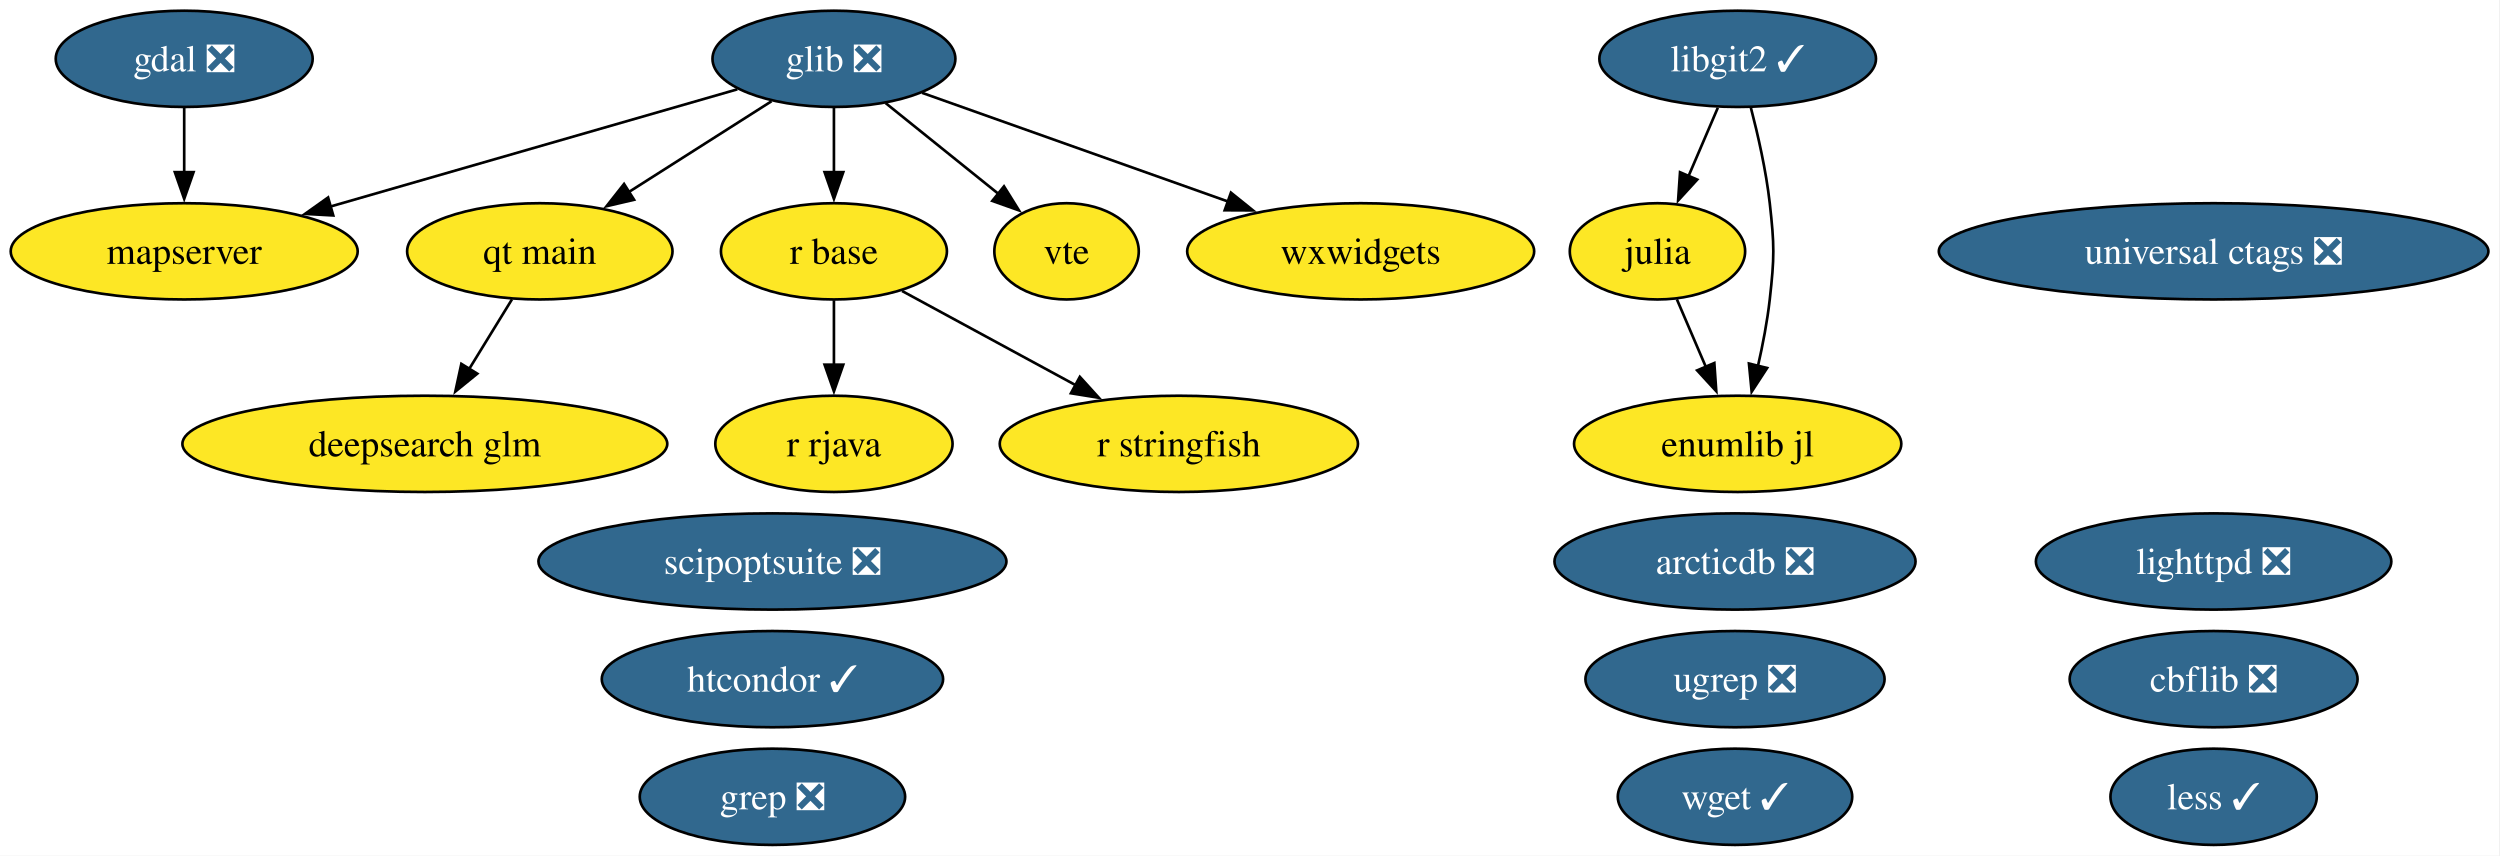
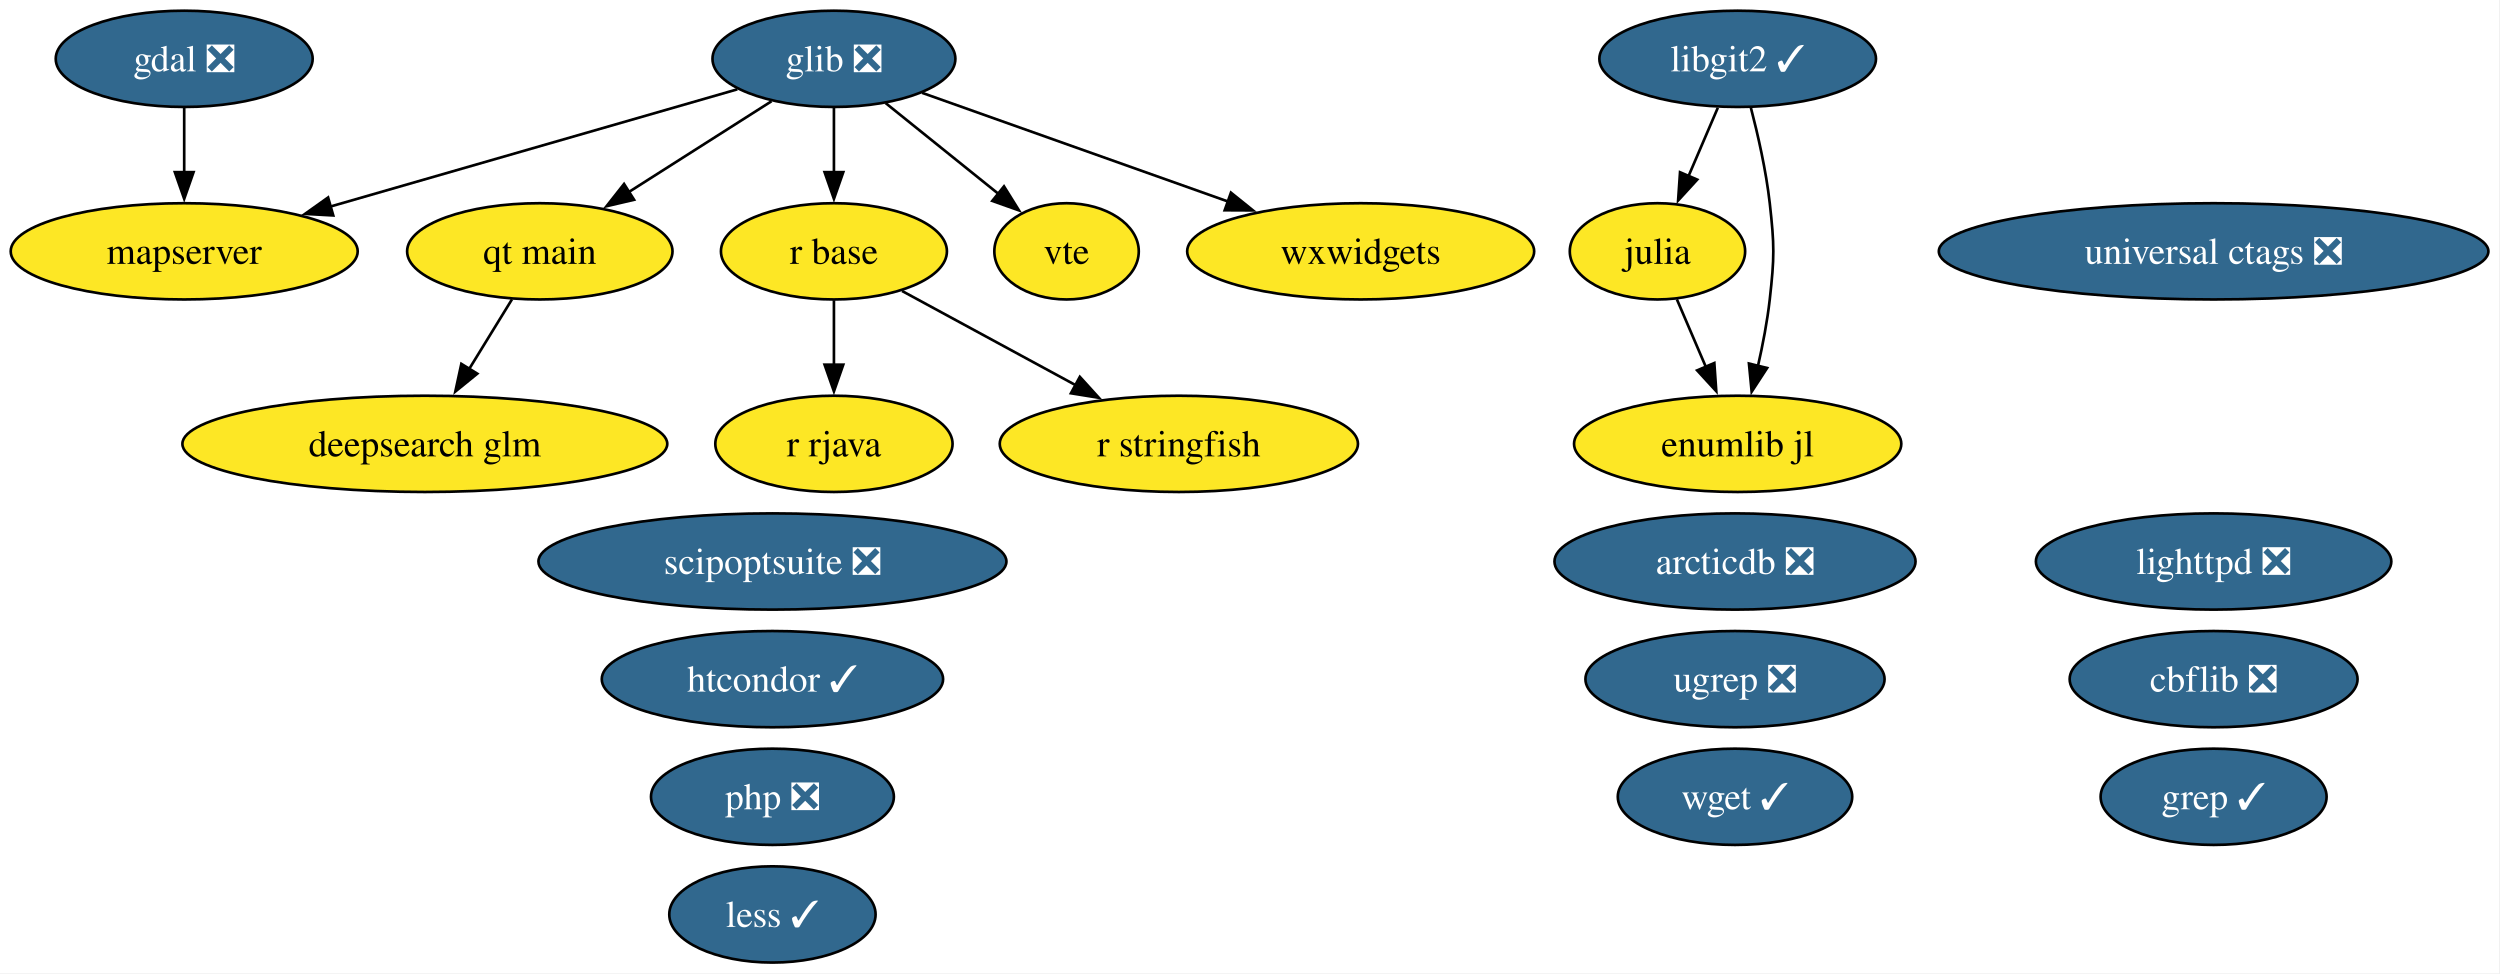
- <svg xmlns="http://www.w3.org/2000/svg" xmlns:xlink="http://www.w3.org/1999/xlink" width="935pt" height="320pt" viewBox="0.00 0.00 935.00 320.00">
-   <g id="graph0" class="graph" transform="scale(1 1) rotate(0) translate(4 316)">
-     <polygon fill="white" stroke="none" points="-4,4 -4,-316 930.65,-316 930.65,4 -4,4" />
+ <svg xmlns="http://www.w3.org/2000/svg" xmlns:xlink="http://www.w3.org/1999/xlink" width="935pt" height="364pt" viewBox="0.00 0.00 935.00 364.00">
+   <g id="graph0" class="graph" transform="scale(1 1) rotate(0) translate(4 360)">
+     <polygon fill="white" stroke="none" points="-4,4 -4,-360 930.65,-360 930.65,4 -4,4" />
    <g id="node1" class="node">
      <g id="a_node1">
        <a xlink:href="https://github.com/conda-forge/arcticdb-feedstock/pull/633" xlink:title="arcticdb ❎">
-           <ellipse fill="#31688e" stroke="black" cx="644.89" cy="-106" rx="67.52" ry="18" />
-           <text xml:space="preserve" text-anchor="middle" x="644.89" y="-101.33" font-family="Times,serif" font-size="14.00" fill="white">arcticdb ❎</text>
+           <ellipse fill="#31688e" stroke="black" cx="644.89" cy="-150" rx="67.52" ry="18" />
+           <text xml:space="preserve" text-anchor="middle" x="644.89" y="-145.32" font-family="Times,serif" font-size="14.00" fill="white">arcticdb ❎</text>
        </a>
      </g>
    </g>
    <g id="node2" class="node">
      <g id="a_node2">
        <a xlink:href="https://github.com/conda-forge/cbflib-feedstock/pull/10" xlink:title="cbflib ❎">
-           <ellipse fill="#31688e" stroke="black" cx="823.89" cy="-62" rx="53.84" ry="18" />
-           <text xml:space="preserve" text-anchor="middle" x="823.89" y="-57.33" font-family="Times,serif" font-size="14.00" fill="white">cbflib ❎</text>
+           <ellipse fill="#31688e" stroke="black" cx="823.89" cy="-106" rx="53.84" ry="18" />
+           <text xml:space="preserve" text-anchor="middle" x="823.89" y="-101.33" font-family="Times,serif" font-size="14.00" fill="white">cbflib ❎</text>
        </a>
      </g>
    </g>
    <g id="node3" class="node">
      <g id="a_node3">
        <a xlink:href="https://github.com/conda-forge/deepsearch-glm-feedstock" xlink:title="deepsearch glm">
-           <ellipse fill="#fde725" stroke="black" cx="154.89" cy="-150" rx="90.67" ry="18" />
-           <text xml:space="preserve" text-anchor="middle" x="154.89" y="-145.32" font-family="Times,serif" font-size="14.00">deepsearch glm</text>
+           <ellipse fill="#fde725" stroke="black" cx="154.89" cy="-194" rx="90.67" ry="18" />
+           <text xml:space="preserve" text-anchor="middle" x="154.89" y="-189.32" font-family="Times,serif" font-size="14.00">deepsearch glm</text>
        </a>
      </g>
    </g>
    <g id="node4" class="node">
      <g id="a_node4">
        <a xlink:href="https://github.com/conda-forge/gdal-feedstock/pull/1246" xlink:title="gdal ❎">
-           <ellipse fill="#31688e" stroke="black" cx="64.89" cy="-294" rx="48.05" ry="18" />
-           <text xml:space="preserve" text-anchor="middle" x="64.89" y="-289.32" font-family="Times,serif" font-size="14.00" fill="white">gdal ❎</text>
+           <ellipse fill="#31688e" stroke="black" cx="64.89" cy="-338" rx="48.05" ry="18" />
+           <text xml:space="preserve" text-anchor="middle" x="64.89" y="-333.32" font-family="Times,serif" font-size="14.00" fill="white">gdal ❎</text>
        </a>
      </g>
    </g>
    <g id="node12" class="node">
      <g id="a_node12">
        <a xlink:href="https://github.com/conda-forge/mapserver-feedstock" xlink:title="mapserver">
-           <ellipse fill="#fde725" stroke="black" cx="64.89" cy="-222" rx="64.89" ry="18" />
-           <text xml:space="preserve" text-anchor="middle" x="64.89" y="-217.32" font-family="Times,serif" font-size="14.00">mapserver</text>
+           <ellipse fill="#fde725" stroke="black" cx="64.89" cy="-266" rx="64.89" ry="18" />
+           <text xml:space="preserve" text-anchor="middle" x="64.89" y="-261.32" font-family="Times,serif" font-size="14.00">mapserver</text>
        </a>
      </g>
    </g>
    <g id="edge1" class="edge">
-       <path fill="none" stroke="black" d="M64.89,-275.7C64.89,-268.41 64.89,-259.73 64.89,-251.54" />
-       <polygon fill="black" stroke="black" points="68.39,-251.62 64.89,-241.62 61.39,-251.62 68.39,-251.62" />
+       <path fill="none" stroke="black" d="M64.89,-319.7C64.89,-312.41 64.89,-303.73 64.89,-295.54" />
+       <polygon fill="black" stroke="black" points="68.39,-295.62 64.89,-285.62 61.39,-295.62 68.39,-295.62" />
    </g>
    <g id="node5" class="node">
      <g id="a_node5">
        <a xlink:href="https://github.com/conda-forge/glib-feedstock/pull/256" xlink:title="glib ❎">
-           <ellipse fill="#31688e" stroke="black" cx="307.89" cy="-294" rx="45.42" ry="18" />
-           <text xml:space="preserve" text-anchor="middle" x="307.89" y="-289.32" font-family="Times,serif" font-size="14.00" fill="white">glib ❎</text>
+           <ellipse fill="#31688e" stroke="black" cx="307.89" cy="-338" rx="45.42" ry="18" />
+           <text xml:space="preserve" text-anchor="middle" x="307.89" y="-333.32" font-family="Times,serif" font-size="14.00" fill="white">glib ❎</text>
        </a>
      </g>
    </g>
    <g id="edge2" class="edge">
-       <path fill="none" stroke="black" d="M271.77,-282.6C231.5,-271 165.93,-252.11 119.41,-238.71" />
-       <polygon fill="black" stroke="black" points="120.64,-235.42 110.07,-236.01 118.71,-242.15 120.64,-235.42" />
-     </g>
-     <g id="node13" class="node">
-       <g id="a_node13">
-         <a xlink:href="https://github.com/conda-forge/qt-main-feedstock" xlink:title="qt main">
-           <ellipse fill="#fde725" stroke="black" cx="197.89" cy="-222" rx="49.63" ry="18" />
-           <text xml:space="preserve" text-anchor="middle" x="197.89" y="-217.32" font-family="Times,serif" font-size="14.00">qt main</text>
-         </a>
-       </g>
-     </g>
-     <g id="edge3" class="edge">
-       <path fill="none" stroke="black" d="M284.56,-278.15C269.06,-268.29 248.47,-255.19 231.25,-244.23" />
-       <polygon fill="black" stroke="black" points="233.15,-241.29 222.84,-238.88 229.4,-247.2 233.15,-241.29" />
+       <path fill="none" stroke="black" d="M271.77,-326.6C231.5,-315 165.93,-296.11 119.41,-282.71" />
+       <polygon fill="black" stroke="black" points="120.64,-279.42 110.07,-280.01 118.71,-286.15 120.64,-279.42" />
    </g>
    <g id="node14" class="node">
      <g id="a_node14">
+         <a xlink:href="https://github.com/conda-forge/qt-main-feedstock" xlink:title="qt main">
+           <ellipse fill="#fde725" stroke="black" cx="197.89" cy="-266" rx="49.63" ry="18" />
+           <text xml:space="preserve" text-anchor="middle" x="197.89" y="-261.32" font-family="Times,serif" font-size="14.00">qt main</text>
+         </a>
+       </g>
+     </g>
+     <g id="edge3" class="edge">
+       <path fill="none" stroke="black" d="M284.56,-322.15C269.06,-312.29 248.47,-299.19 231.25,-288.23" />
+       <polygon fill="black" stroke="black" points="233.15,-285.29 222.84,-282.88 229.4,-291.2 233.15,-285.29" />
+     </g>
+     <g id="node15" class="node">
+       <g id="a_node15">
        <a xlink:href="https://github.com/conda-forge/r-base-feedstock" xlink:title="r base">
-           <ellipse fill="#fde725" stroke="black" cx="307.89" cy="-222" rx="42.26" ry="18" />
-           <text xml:space="preserve" text-anchor="middle" x="307.89" y="-217.32" font-family="Times,serif" font-size="14.00">r base</text>
+           <ellipse fill="#fde725" stroke="black" cx="307.89" cy="-266" rx="42.26" ry="18" />
+           <text xml:space="preserve" text-anchor="middle" x="307.89" y="-261.32" font-family="Times,serif" font-size="14.00">r base</text>
        </a>
      </g>
    </g>
    <g id="edge4" class="edge">
-       <path fill="none" stroke="black" d="M307.89,-275.7C307.89,-268.41 307.89,-259.73 307.89,-251.54" />
-       <polygon fill="black" stroke="black" points="311.39,-251.62 307.89,-241.62 304.39,-251.62 311.39,-251.62" />
-     </g>
-     <g id="node20" class="node">
-       <g id="a_node20">
+       <path fill="none" stroke="black" d="M307.89,-319.7C307.89,-312.41 307.89,-303.73 307.89,-295.54" />
+       <polygon fill="black" stroke="black" points="311.39,-295.62 307.89,-285.62 304.39,-295.62 311.39,-295.62" />
+     </g>
+     <g id="node21" class="node">
+       <g id="a_node21">
        <a xlink:href="https://github.com/conda-forge/vte-feedstock" xlink:title="vte">
-           <ellipse fill="#fde725" stroke="black" cx="394.89" cy="-222" rx="27.01" ry="18" />
-           <text xml:space="preserve" text-anchor="middle" x="394.89" y="-217.32" font-family="Times,serif" font-size="14.00">vte</text>
+           <ellipse fill="#fde725" stroke="black" cx="394.89" cy="-266" rx="27.01" ry="18" />
+           <text xml:space="preserve" text-anchor="middle" x="394.89" y="-261.32" font-family="Times,serif" font-size="14.00">vte</text>
        </a>
      </g>
    </g>
    <g id="edge5" class="edge">
-       <path fill="none" stroke="black" d="M327.2,-277.46C339.64,-267.45 355.96,-254.32 369.46,-243.46" />
-       <polygon fill="black" stroke="black" points="371.49,-246.31 377.09,-237.32 367.11,-240.86 371.49,-246.31" />
-     </g>
-     <g id="node22" class="node">
-       <g id="a_node22">
+       <path fill="none" stroke="black" d="M327.2,-321.46C339.64,-311.45 355.96,-298.32 369.46,-287.46" />
+       <polygon fill="black" stroke="black" points="371.49,-290.31 377.09,-281.32 367.11,-284.86 371.49,-290.31" />
+     </g>
+     <g id="node23" class="node">
+       <g id="a_node23">
        <a xlink:href="https://github.com/conda-forge/wxwidgets-feedstock" xlink:title="wxwidgets">
-           <ellipse fill="#fde725" stroke="black" cx="504.89" cy="-222" rx="64.89" ry="18" />
-           <text xml:space="preserve" text-anchor="middle" x="504.89" y="-217.32" font-family="Times,serif" font-size="14.00">wxwidgets</text>
+           <ellipse fill="#fde725" stroke="black" cx="504.89" cy="-266" rx="64.89" ry="18" />
+           <text xml:space="preserve" text-anchor="middle" x="504.89" y="-261.32" font-family="Times,serif" font-size="14.00">wxwidgets</text>
        </a>
      </g>
    </g>
    <g id="edge6" class="edge">
-       <path fill="none" stroke="black" d="M340.86,-281.28C372.13,-270.17 419.52,-253.33 455.34,-240.61" />
-       <polygon fill="black" stroke="black" points="456.37,-243.95 464.62,-237.31 454.03,-237.36 456.37,-243.95" />
+       <path fill="none" stroke="black" d="M340.86,-325.28C372.13,-314.17 419.52,-297.33 455.34,-284.61" />
+       <polygon fill="black" stroke="black" points="456.37,-287.95 464.62,-281.31 454.03,-281.36 456.37,-287.95" />
    </g>
    <g id="node6" class="node">
      <g id="a_node6">
-         <a xlink:href="https://github.com/conda-forge/grep-feedstock/pull/21" xlink:title="grep ❎">
-           <ellipse fill="#31688e" stroke="black" cx="284.89" cy="-18" rx="49.63" ry="18" />
-           <text xml:space="preserve" text-anchor="middle" x="284.89" y="-13.32" font-family="Times,serif" font-size="14.00" fill="white">grep ❎</text>
+         <a xlink:href="https://github.com/conda-forge/grep-feedstock/pull/21" xlink:title="grep ✓">
+           <ellipse fill="#31688e" stroke="black" cx="823.89" cy="-62" rx="42.26" ry="18" />
+           <text xml:space="preserve" text-anchor="middle" x="823.89" y="-57.33" font-family="Times,serif" font-size="14.00" fill="white">grep ✓</text>
        </a>
      </g>
    </g>
    <g id="node7" class="node">
      <g id="a_node7">
        <a xlink:href="https://github.com/conda-forge/htcondor-feedstock/pull/406" xlink:title="htcondor ✓">
-           <ellipse fill="#31688e" stroke="black" cx="284.89" cy="-62" rx="63.83" ry="18" />
-           <text xml:space="preserve" text-anchor="middle" x="284.89" y="-57.33" font-family="Times,serif" font-size="14.00" fill="white">htcondor ✓</text>
+           <ellipse fill="#31688e" stroke="black" cx="284.89" cy="-106" rx="63.83" ry="18" />
+           <text xml:space="preserve" text-anchor="middle" x="284.89" y="-101.33" font-family="Times,serif" font-size="14.00" fill="white">htcondor ✓</text>
        </a>
      </g>
    </g>
    <g id="node8" class="node">
      <g id="a_node8">
        <a xlink:href="https://github.com/conda-forge/julia-feedstock" xlink:title="julia">
-           <ellipse fill="#fde725" stroke="black" cx="615.89" cy="-222" rx="32.79" ry="18" />
-           <text xml:space="preserve" text-anchor="middle" x="615.89" y="-217.32" font-family="Times,serif" font-size="14.00">julia</text>
-         </a>
-       </g>
-     </g>
-     <g id="node23" class="node">
-       <g id="a_node23">
+           <ellipse fill="#fde725" stroke="black" cx="615.89" cy="-266" rx="32.79" ry="18" />
+           <text xml:space="preserve" text-anchor="middle" x="615.89" y="-261.32" font-family="Times,serif" font-size="14.00">julia</text>
+         </a>
+       </g>
+     </g>
+     <g id="node24" class="node">
+       <g id="a_node24">
        <a xlink:href="https://github.com/conda-forge/enumlib.jl-feedstock" xlink:title="enumlib jl">
-           <ellipse fill="#fde725" stroke="black" cx="645.89" cy="-150" rx="61.2" ry="18" />
-           <text xml:space="preserve" text-anchor="middle" x="645.89" y="-145.32" font-family="Times,serif" font-size="14.00">enumlib jl</text>
+           <ellipse fill="#fde725" stroke="black" cx="645.89" cy="-194" rx="61.2" ry="18" />
+           <text xml:space="preserve" text-anchor="middle" x="645.89" y="-189.32" font-family="Times,serif" font-size="14.00">enumlib jl</text>
        </a>
      </g>
    </g>
    <g id="edge7" class="edge">
-       <path fill="none" stroke="black" d="M623.15,-204.05C626.42,-196.43 630.36,-187.23 634.04,-178.65" />
-       <polygon fill="black" stroke="black" points="637.16,-180.24 637.89,-169.67 630.73,-177.48 637.16,-180.24" />
+       <path fill="none" stroke="black" d="M623.15,-248.05C626.42,-240.43 630.36,-231.23 634.04,-222.65" />
+       <polygon fill="black" stroke="black" points="637.16,-224.24 637.89,-213.67 630.73,-221.48 637.16,-224.24" />
    </g>
    <g id="node9" class="node">
      <g id="a_node9">
        <a xlink:href="https://github.com/conda-forge/less-feedstock/pull/14" xlink:title="less ✓">
-           <ellipse fill="#31688e" stroke="black" cx="823.89" cy="-18" rx="38.58" ry="18" />
-           <text xml:space="preserve" text-anchor="middle" x="823.89" y="-13.32" font-family="Times,serif" font-size="14.00" fill="white">less ✓</text>
+           <ellipse fill="#31688e" stroke="black" cx="284.89" cy="-18" rx="38.58" ry="18" />
+           <text xml:space="preserve" text-anchor="middle" x="284.89" y="-13.32" font-family="Times,serif" font-size="14.00" fill="white">less ✓</text>
        </a>
      </g>
    </g>
    <g id="node10" class="node">
      <g id="a_node10">
        <a xlink:href="https://github.com/conda-forge/libgit2-feedstock/pull/96" xlink:title="libgit2 ✓">
-           <ellipse fill="#31688e" stroke="black" cx="645.89" cy="-294" rx="51.73" ry="18" />
-           <text xml:space="preserve" text-anchor="middle" x="645.89" y="-289.32" font-family="Times,serif" font-size="14.00" fill="white">libgit2 ✓</text>
+           <ellipse fill="#31688e" stroke="black" cx="645.89" cy="-338" rx="51.73" ry="18" />
+           <text xml:space="preserve" text-anchor="middle" x="645.89" y="-333.32" font-family="Times,serif" font-size="14.00" fill="white">libgit2 ✓</text>
        </a>
      </g>
    </g>
    <g id="edge9" class="edge">
-       <path fill="none" stroke="black" d="M638.47,-275.7C635.15,-267.95 631.16,-258.64 627.46,-250.02" />
-       <polygon fill="black" stroke="black" points="630.76,-248.83 623.61,-241.01 624.33,-251.58 630.76,-248.83" />
+       <path fill="none" stroke="black" d="M638.47,-319.7C635.15,-311.95 631.16,-302.64 627.46,-294.02" />
+       <polygon fill="black" stroke="black" points="630.76,-292.83 623.61,-285.01 624.33,-295.58 630.76,-292.83" />
    </g>
    <g id="edge8" class="edge">
-       <path fill="none" stroke="black" d="M650.76,-275.98C653.45,-265.67 656.52,-252.19 657.89,-240 659.66,-224.1 659.66,-219.9 657.89,-204 656.97,-195.81 655.28,-187.04 653.46,-179.04" />
-       <polygon fill="black" stroke="black" points="656.9,-178.37 651.12,-169.49 650.1,-180.04 656.9,-178.37" />
+       <path fill="none" stroke="black" d="M650.76,-319.98C653.45,-309.67 656.52,-296.19 657.89,-284 659.66,-268.1 659.66,-263.9 657.89,-248 656.97,-239.81 655.28,-231.04 653.46,-223.04" />
+       <polygon fill="black" stroke="black" points="656.9,-222.37 651.12,-213.49 650.1,-224.04 656.9,-222.37" />
    </g>
    <g id="node11" class="node">
      <g id="a_node11">
        <a xlink:href="https://github.com/conda-forge/lighttpd-feedstock/pull/59" xlink:title="lighttpd ❎">
-           <ellipse fill="#31688e" stroke="black" cx="823.89" cy="-106" rx="66.47" ry="18" />
-           <text xml:space="preserve" text-anchor="middle" x="823.89" y="-101.33" font-family="Times,serif" font-size="14.00" fill="white">lighttpd ❎</text>
+           <ellipse fill="#31688e" stroke="black" cx="823.89" cy="-150" rx="66.47" ry="18" />
+           <text xml:space="preserve" text-anchor="middle" x="823.89" y="-145.32" font-family="Times,serif" font-size="14.00" fill="white">lighttpd ❎</text>
+         </a>
+       </g>
+     </g>
+     <g id="node13" class="node">
+       <g id="a_node13">
+         <a xlink:href="https://github.com/conda-forge/php-feedstock/pull/135" xlink:title="php ❎">
+           <ellipse fill="#31688e" stroke="black" cx="284.89" cy="-62" rx="45.42" ry="18" />
+           <text xml:space="preserve" text-anchor="middle" x="284.89" y="-57.33" font-family="Times,serif" font-size="14.00" fill="white">php ❎</text>
        </a>
      </g>
    </g>
    <g id="edge10" class="edge">
-       <path fill="none" stroke="black" d="M187.48,-204.05C182.69,-196.26 176.89,-186.82 171.52,-178.08" />
-       <polygon fill="black" stroke="black" points="174.51,-176.25 166.29,-169.56 168.54,-179.92 174.51,-176.25" />
-     </g>
-     <g id="node15" class="node">
-       <g id="a_node15">
-         <a xlink:href="https://github.com/conda-forge/r-rjava-feedstock" xlink:title="r rjava">
-           <ellipse fill="#fde725" stroke="black" cx="307.89" cy="-150" rx="44.37" ry="18" />
-           <text xml:space="preserve" text-anchor="middle" x="307.89" y="-145.32" font-family="Times,serif" font-size="14.00">r rjava</text>
-         </a>
-       </g>
-     </g>
-     <g id="edge11" class="edge">
-       <path fill="none" stroke="black" d="M307.89,-203.7C307.89,-196.41 307.89,-187.73 307.89,-179.54" />
-       <polygon fill="black" stroke="black" points="311.39,-179.62 307.89,-169.62 304.39,-179.62 311.39,-179.62" />
+       <path fill="none" stroke="black" d="M187.48,-248.05C182.69,-240.26 176.89,-230.82 171.52,-222.08" />
+       <polygon fill="black" stroke="black" points="174.51,-220.25 166.29,-213.56 168.54,-223.92 174.51,-220.25" />
    </g>
    <g id="node16" class="node">
      <g id="a_node16">
-         <a xlink:href="https://github.com/conda-forge/r-stringfish-feedstock" xlink:title="r stringfish">
-           <ellipse fill="#fde725" stroke="black" cx="436.89" cy="-150" rx="66.99" ry="18" />
-           <text xml:space="preserve" text-anchor="middle" x="436.89" y="-145.32" font-family="Times,serif" font-size="14.00">r stringfish</text>
-         </a>
-       </g>
-     </g>
-     <g id="edge12" class="edge">
-       <path fill="none" stroke="black" d="M333.37,-207.17C351.92,-197.1 377.37,-183.29 398.4,-171.89" />
-       <polygon fill="black" stroke="black" points="399.86,-175.07 406.98,-167.23 396.52,-168.92 399.86,-175.07" />
+         <a xlink:href="https://github.com/conda-forge/r-rjava-feedstock" xlink:title="r rjava">
+           <ellipse fill="#fde725" stroke="black" cx="307.89" cy="-194" rx="44.37" ry="18" />
+           <text xml:space="preserve" text-anchor="middle" x="307.89" y="-189.32" font-family="Times,serif" font-size="14.00">r rjava</text>
+         </a>
+       </g>
+     </g>
+     <g id="edge11" class="edge">
+       <path fill="none" stroke="black" d="M307.89,-247.7C307.89,-240.41 307.89,-231.73 307.89,-223.54" />
+       <polygon fill="black" stroke="black" points="311.39,-223.62 307.89,-213.62 304.39,-223.62 311.39,-223.62" />
    </g>
    <g id="node17" class="node">
      <g id="a_node17">
-         <a xlink:href="https://github.com/conda-forge/scipoptsuite-feedstock/pull/110" xlink:title="scipoptsuite ❎">
-           <ellipse fill="#31688e" stroke="black" cx="284.89" cy="-106" rx="87.51" ry="18" />
-           <text xml:space="preserve" text-anchor="middle" x="284.89" y="-101.33" font-family="Times,serif" font-size="14.00" fill="white">scipoptsuite ❎</text>
-         </a>
-       </g>
+         <a xlink:href="https://github.com/conda-forge/r-stringfish-feedstock" xlink:title="r stringfish">
+           <ellipse fill="#fde725" stroke="black" cx="436.89" cy="-194" rx="66.99" ry="18" />
+           <text xml:space="preserve" text-anchor="middle" x="436.89" y="-189.32" font-family="Times,serif" font-size="14.00">r stringfish</text>
+         </a>
+       </g>
+     </g>
+     <g id="edge12" class="edge">
+       <path fill="none" stroke="black" d="M333.37,-251.17C351.92,-241.1 377.37,-227.29 398.4,-215.89" />
+       <polygon fill="black" stroke="black" points="399.86,-219.07 406.98,-211.23 396.52,-212.92 399.86,-219.07" />
    </g>
    <g id="node18" class="node">
      <g id="a_node18">
-         <a xlink:href="https://github.com/conda-forge/ugrep-feedstock/pull/29" xlink:title="ugrep ❎">
-           <ellipse fill="#31688e" stroke="black" cx="644.89" cy="-62" rx="55.94" ry="18" />
-           <text xml:space="preserve" text-anchor="middle" x="644.89" y="-57.33" font-family="Times,serif" font-size="14.00" fill="white">ugrep ❎</text>
+         <a xlink:href="https://github.com/conda-forge/scipoptsuite-feedstock/pull/110" xlink:title="scipoptsuite ❎">
+           <ellipse fill="#31688e" stroke="black" cx="284.89" cy="-150" rx="87.51" ry="18" />
+           <text xml:space="preserve" text-anchor="middle" x="284.89" y="-145.32" font-family="Times,serif" font-size="14.00" fill="white">scipoptsuite ❎</text>
        </a>
      </g>
    </g>
    <g id="node19" class="node">
      <g id="a_node19">
+         <a xlink:href="https://github.com/conda-forge/ugrep-feedstock/pull/29" xlink:title="ugrep ❎">
+           <ellipse fill="#31688e" stroke="black" cx="644.89" cy="-106" rx="55.94" ry="18" />
+           <text xml:space="preserve" text-anchor="middle" x="644.89" y="-101.33" font-family="Times,serif" font-size="14.00" fill="white">ugrep ❎</text>
+         </a>
+       </g>
+     </g>
+     <g id="node20" class="node">
+       <g id="a_node20">
        <a xlink:href="https://github.com/conda-forge/universal-ctags-feedstock/pull/286" xlink:title="universal ctags ❎">
-           <ellipse fill="#31688e" stroke="black" cx="823.89" cy="-222" rx="102.77" ry="18" />
-           <text xml:space="preserve" text-anchor="middle" x="823.89" y="-217.32" font-family="Times,serif" font-size="14.00" fill="white">universal ctags ❎</text>
-         </a>
-       </g>
-     </g>
-     <g id="node21" class="node">
-       <g id="a_node21">
+           <ellipse fill="#31688e" stroke="black" cx="823.89" cy="-266" rx="102.77" ry="18" />
+           <text xml:space="preserve" text-anchor="middle" x="823.89" y="-261.32" font-family="Times,serif" font-size="14.00" fill="white">universal ctags ❎</text>
+         </a>
+       </g>
+     </g>
+     <g id="node22" class="node">
+       <g id="a_node22">
        <a xlink:href="https://github.com/conda-forge/wget-feedstock/pull/16" xlink:title="wget ✓">
-           <ellipse fill="#31688e" stroke="black" cx="644.89" cy="-18" rx="43.84" ry="18" />
-           <text xml:space="preserve" text-anchor="middle" x="644.89" y="-13.32" font-family="Times,serif" font-size="14.00" fill="white">wget ✓</text>
+           <ellipse fill="#31688e" stroke="black" cx="644.89" cy="-62" rx="43.84" ry="18" />
+           <text xml:space="preserve" text-anchor="middle" x="644.89" y="-57.33" font-family="Times,serif" font-size="14.00" fill="white">wget ✓</text>
        </a>
      </g>
    </g>
  </g>
</svg>
